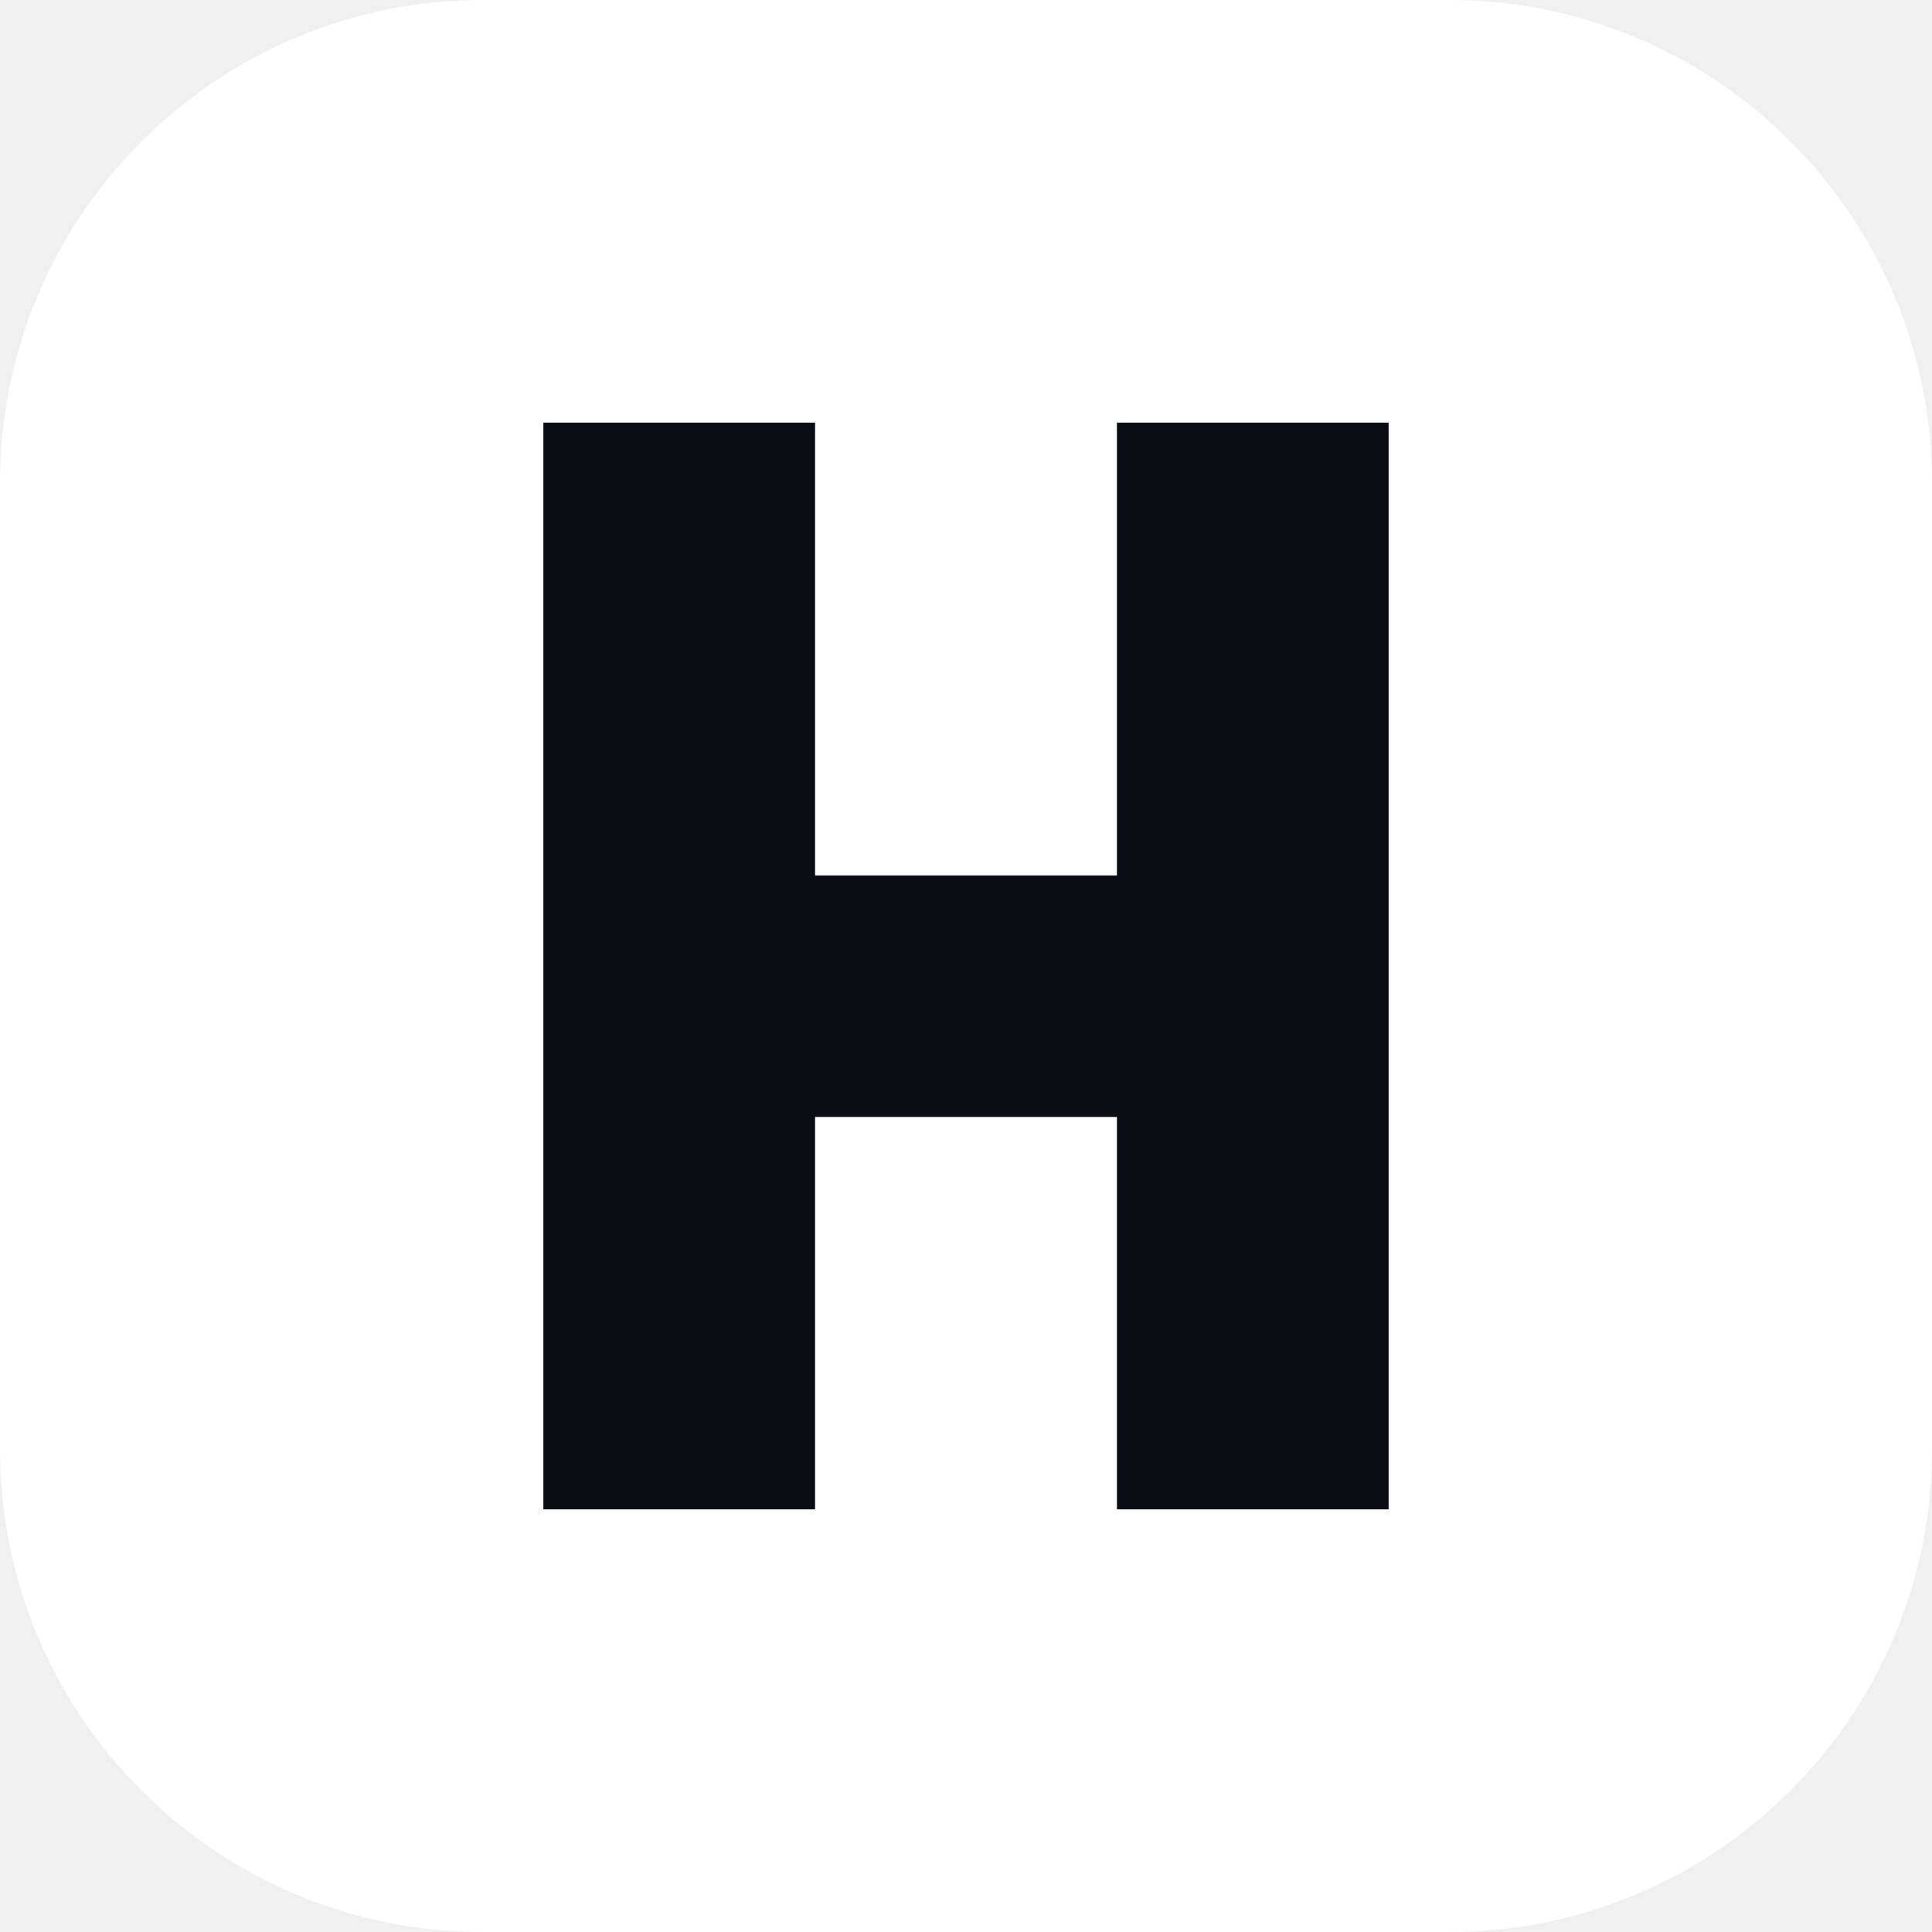
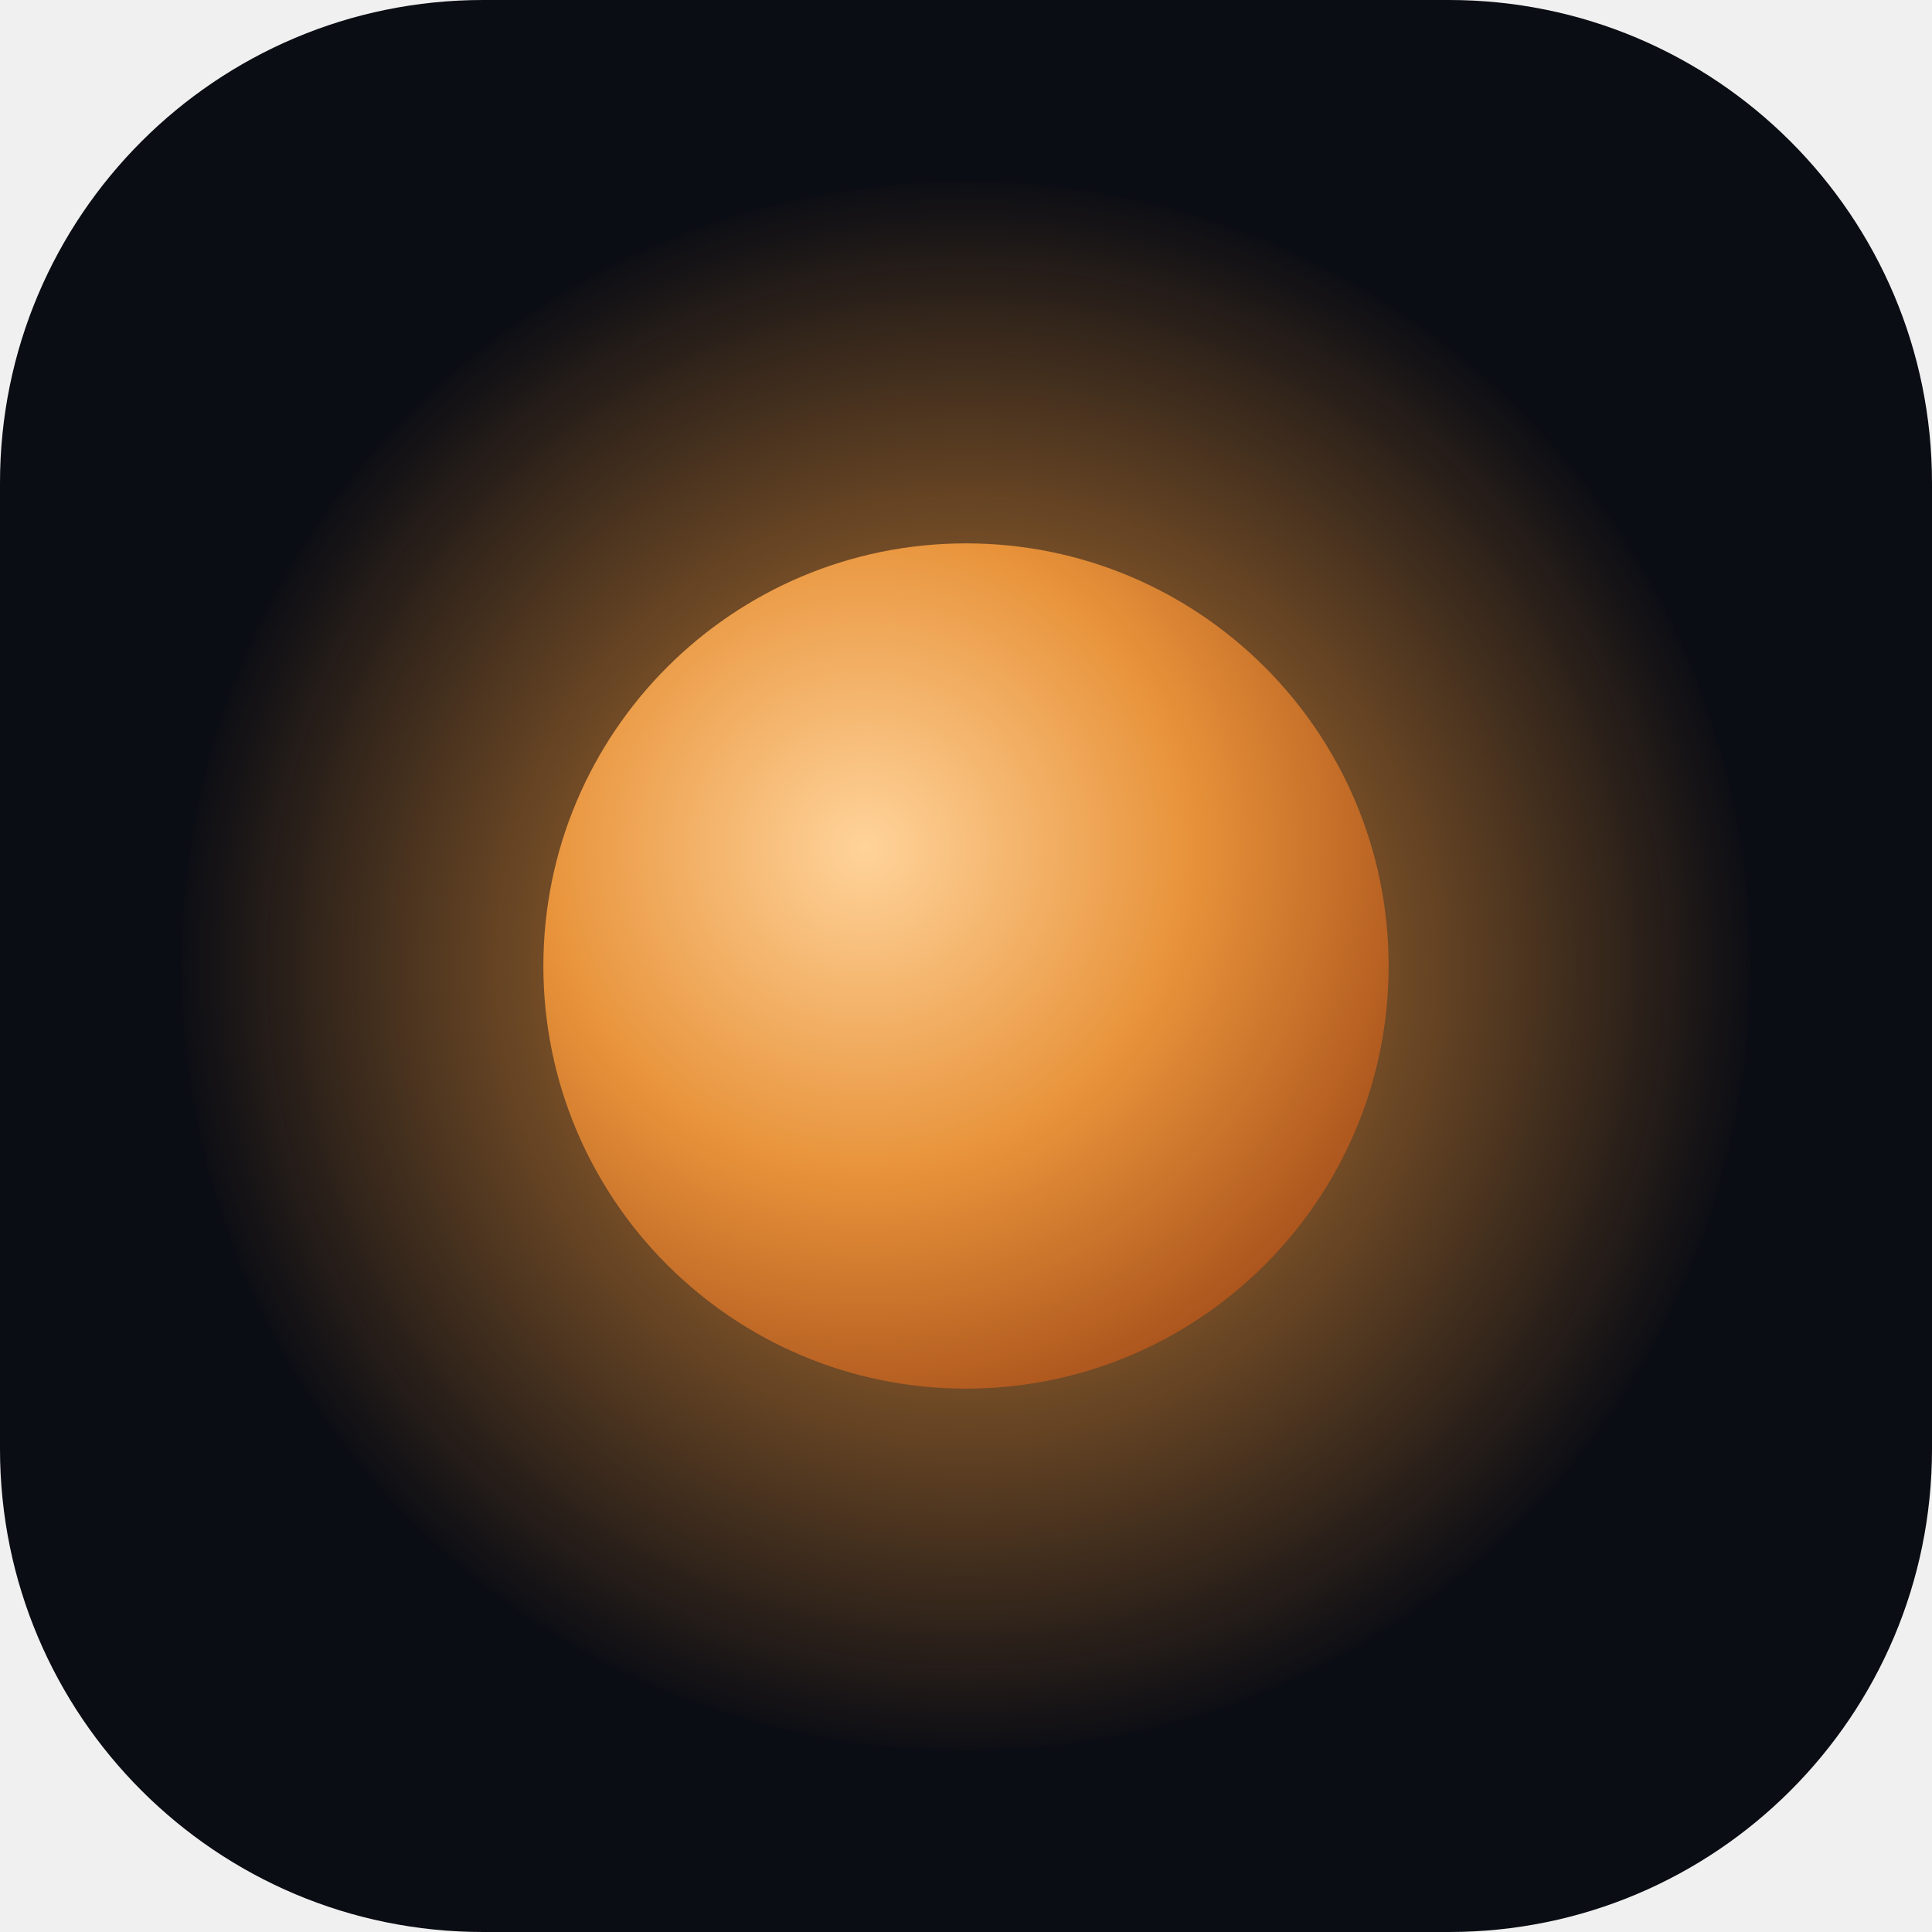
<svg xmlns="http://www.w3.org/2000/svg" viewBox="0 0 64 64">
-   <rect width="64" height="64" rx="16" fill="#ffffff" />
-   <path d="M18 14h9v15h10V14h9v36h-9V37H27v13h-9z" fill="#0b0d14" />
+   <defs>
+     <radialGradient id="g" cx="0.38" cy="0.36" r="0.7">
+       <stop offset="0" stop-color="#ffd39a" />
+       <stop offset="0.55" stop-color="#e8933a" />
+       <stop offset="1" stop-color="#a9521c" />
+     </radialGradient>
+     <radialGradient id="h" cx="0.5" cy="0.5" r="0.5">
+       <stop offset="0.45" stop-color="#e8933a" stop-opacity="0.55" />
+       <stop offset="1" stop-color="#e8933a" stop-opacity="0" />
+     </radialGradient>
+   </defs>
+   <rect width="64" height="64" rx="16" fill="#0b0d14" />
+   <circle cx="32" cy="32" r="26" fill="url(#h)" />
+   <circle cx="32" cy="32" r="14" fill="url(#g)" />
</svg>
